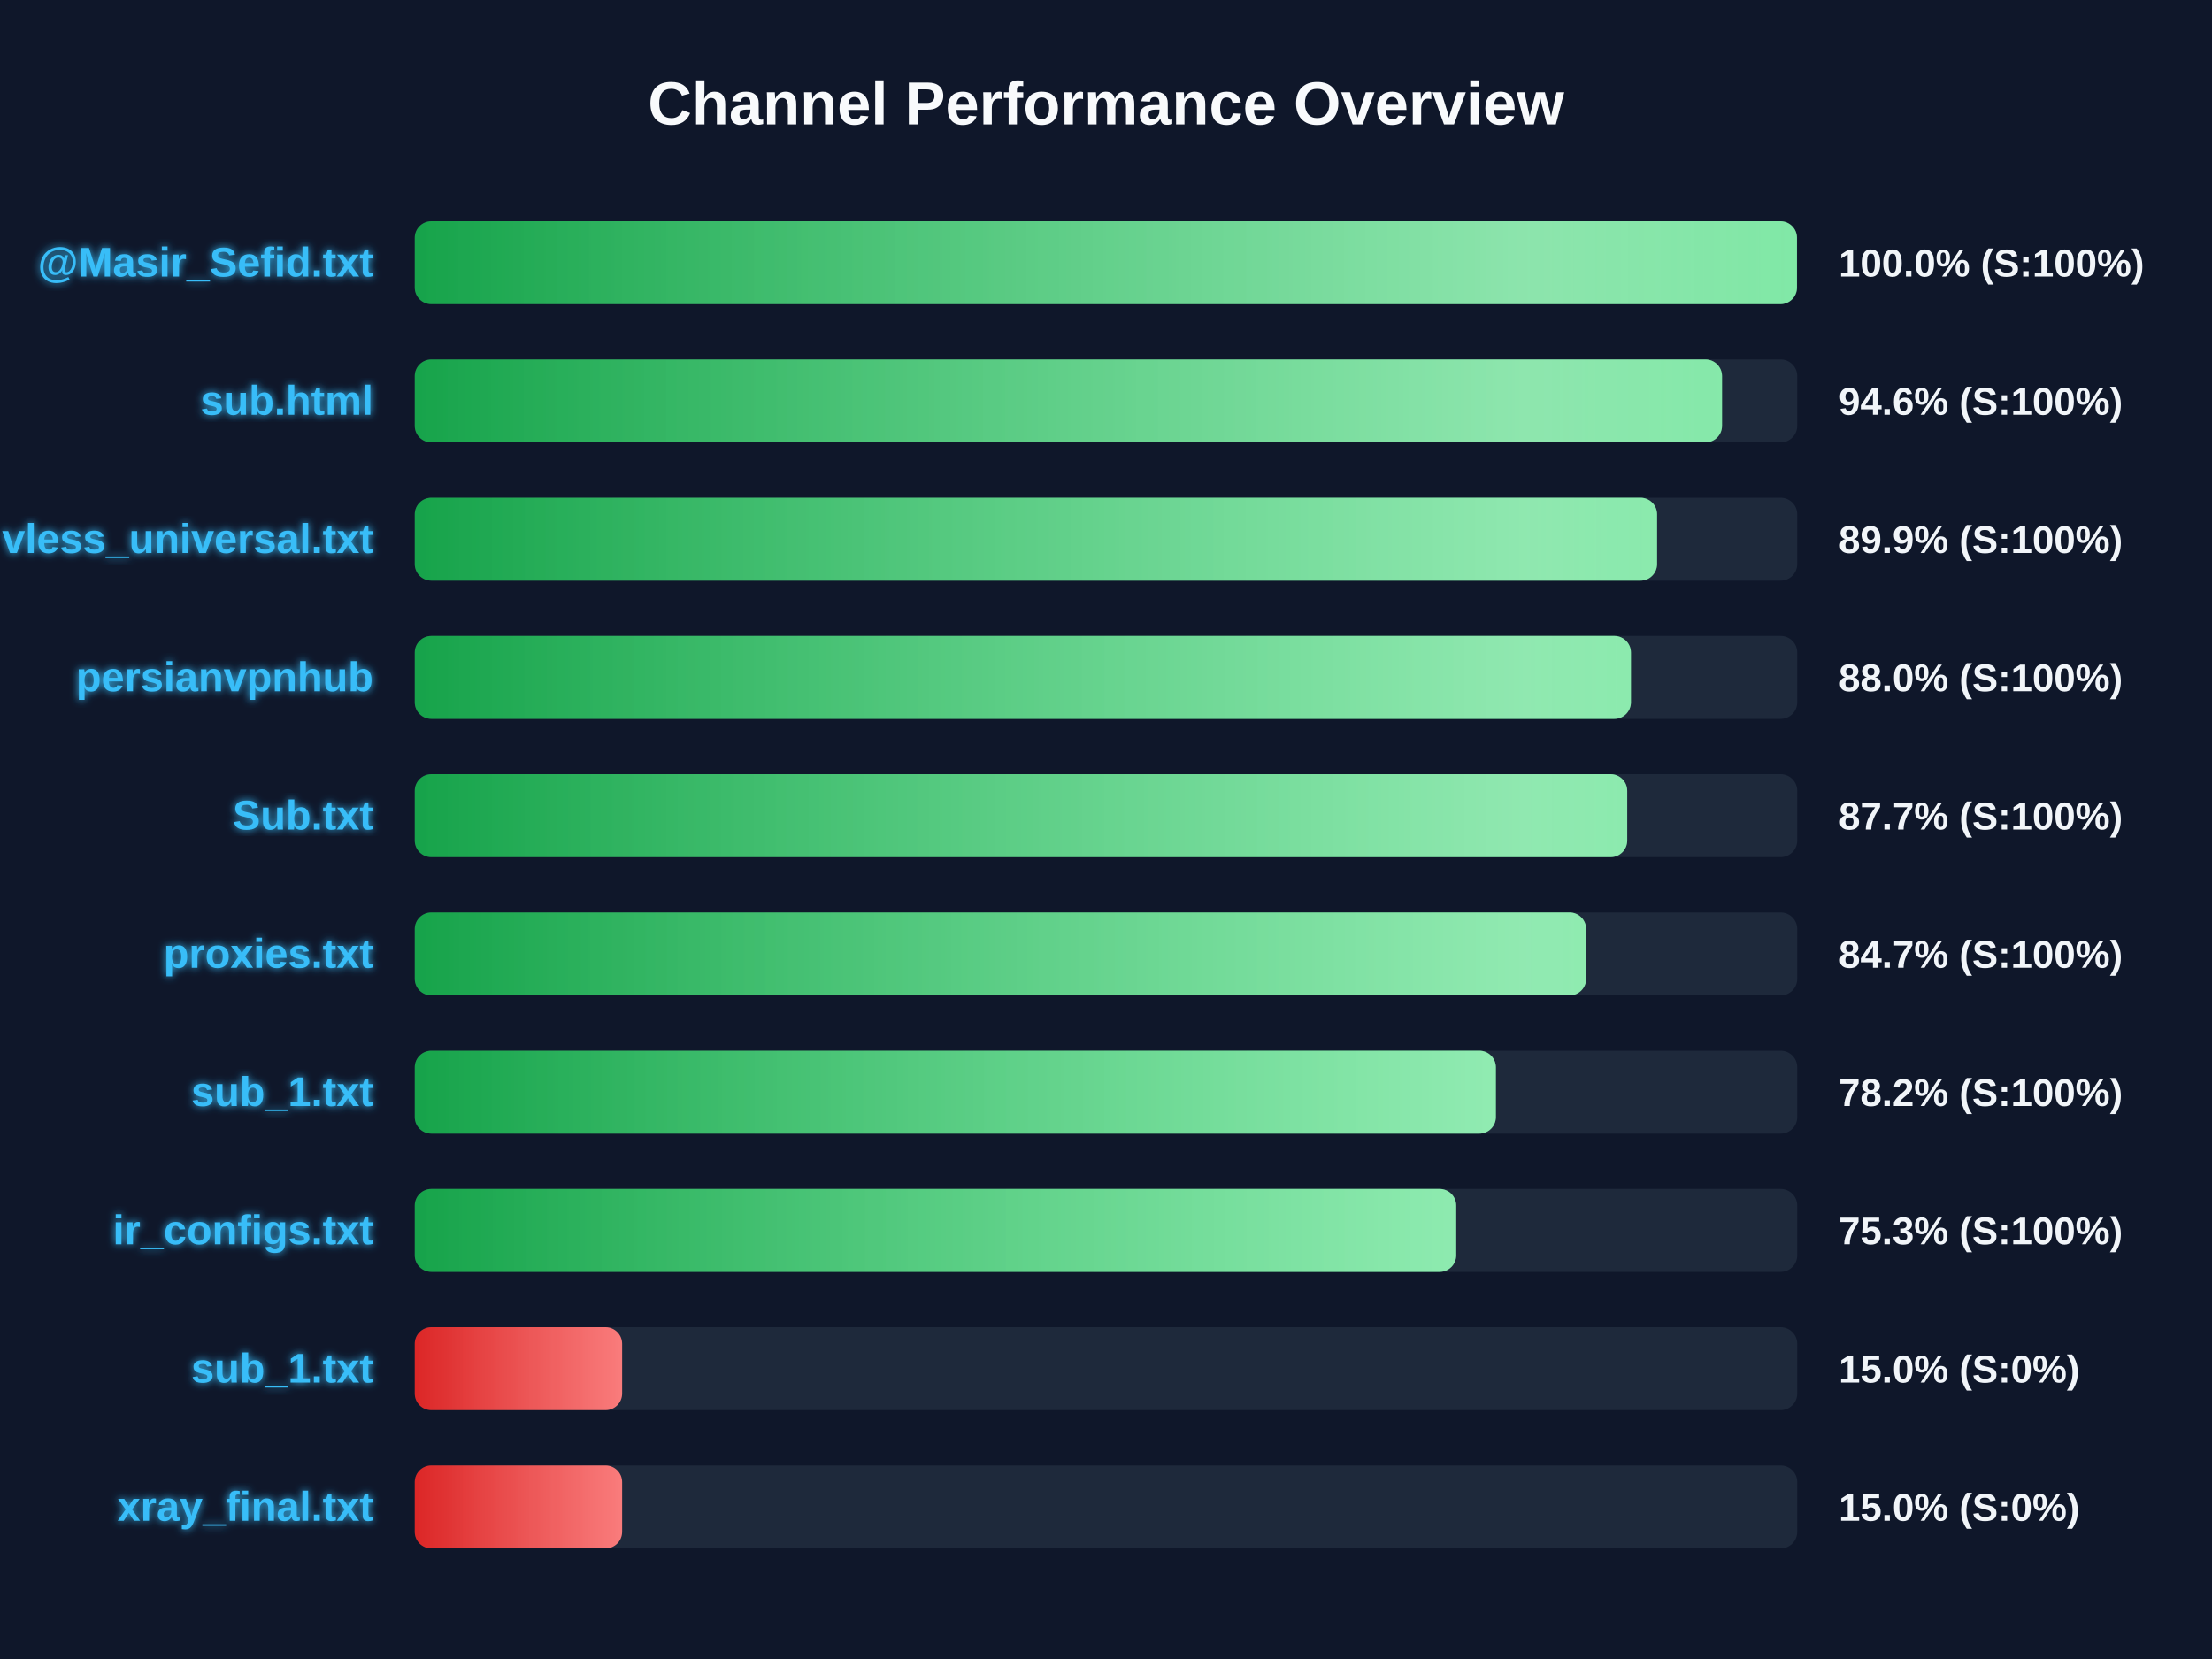
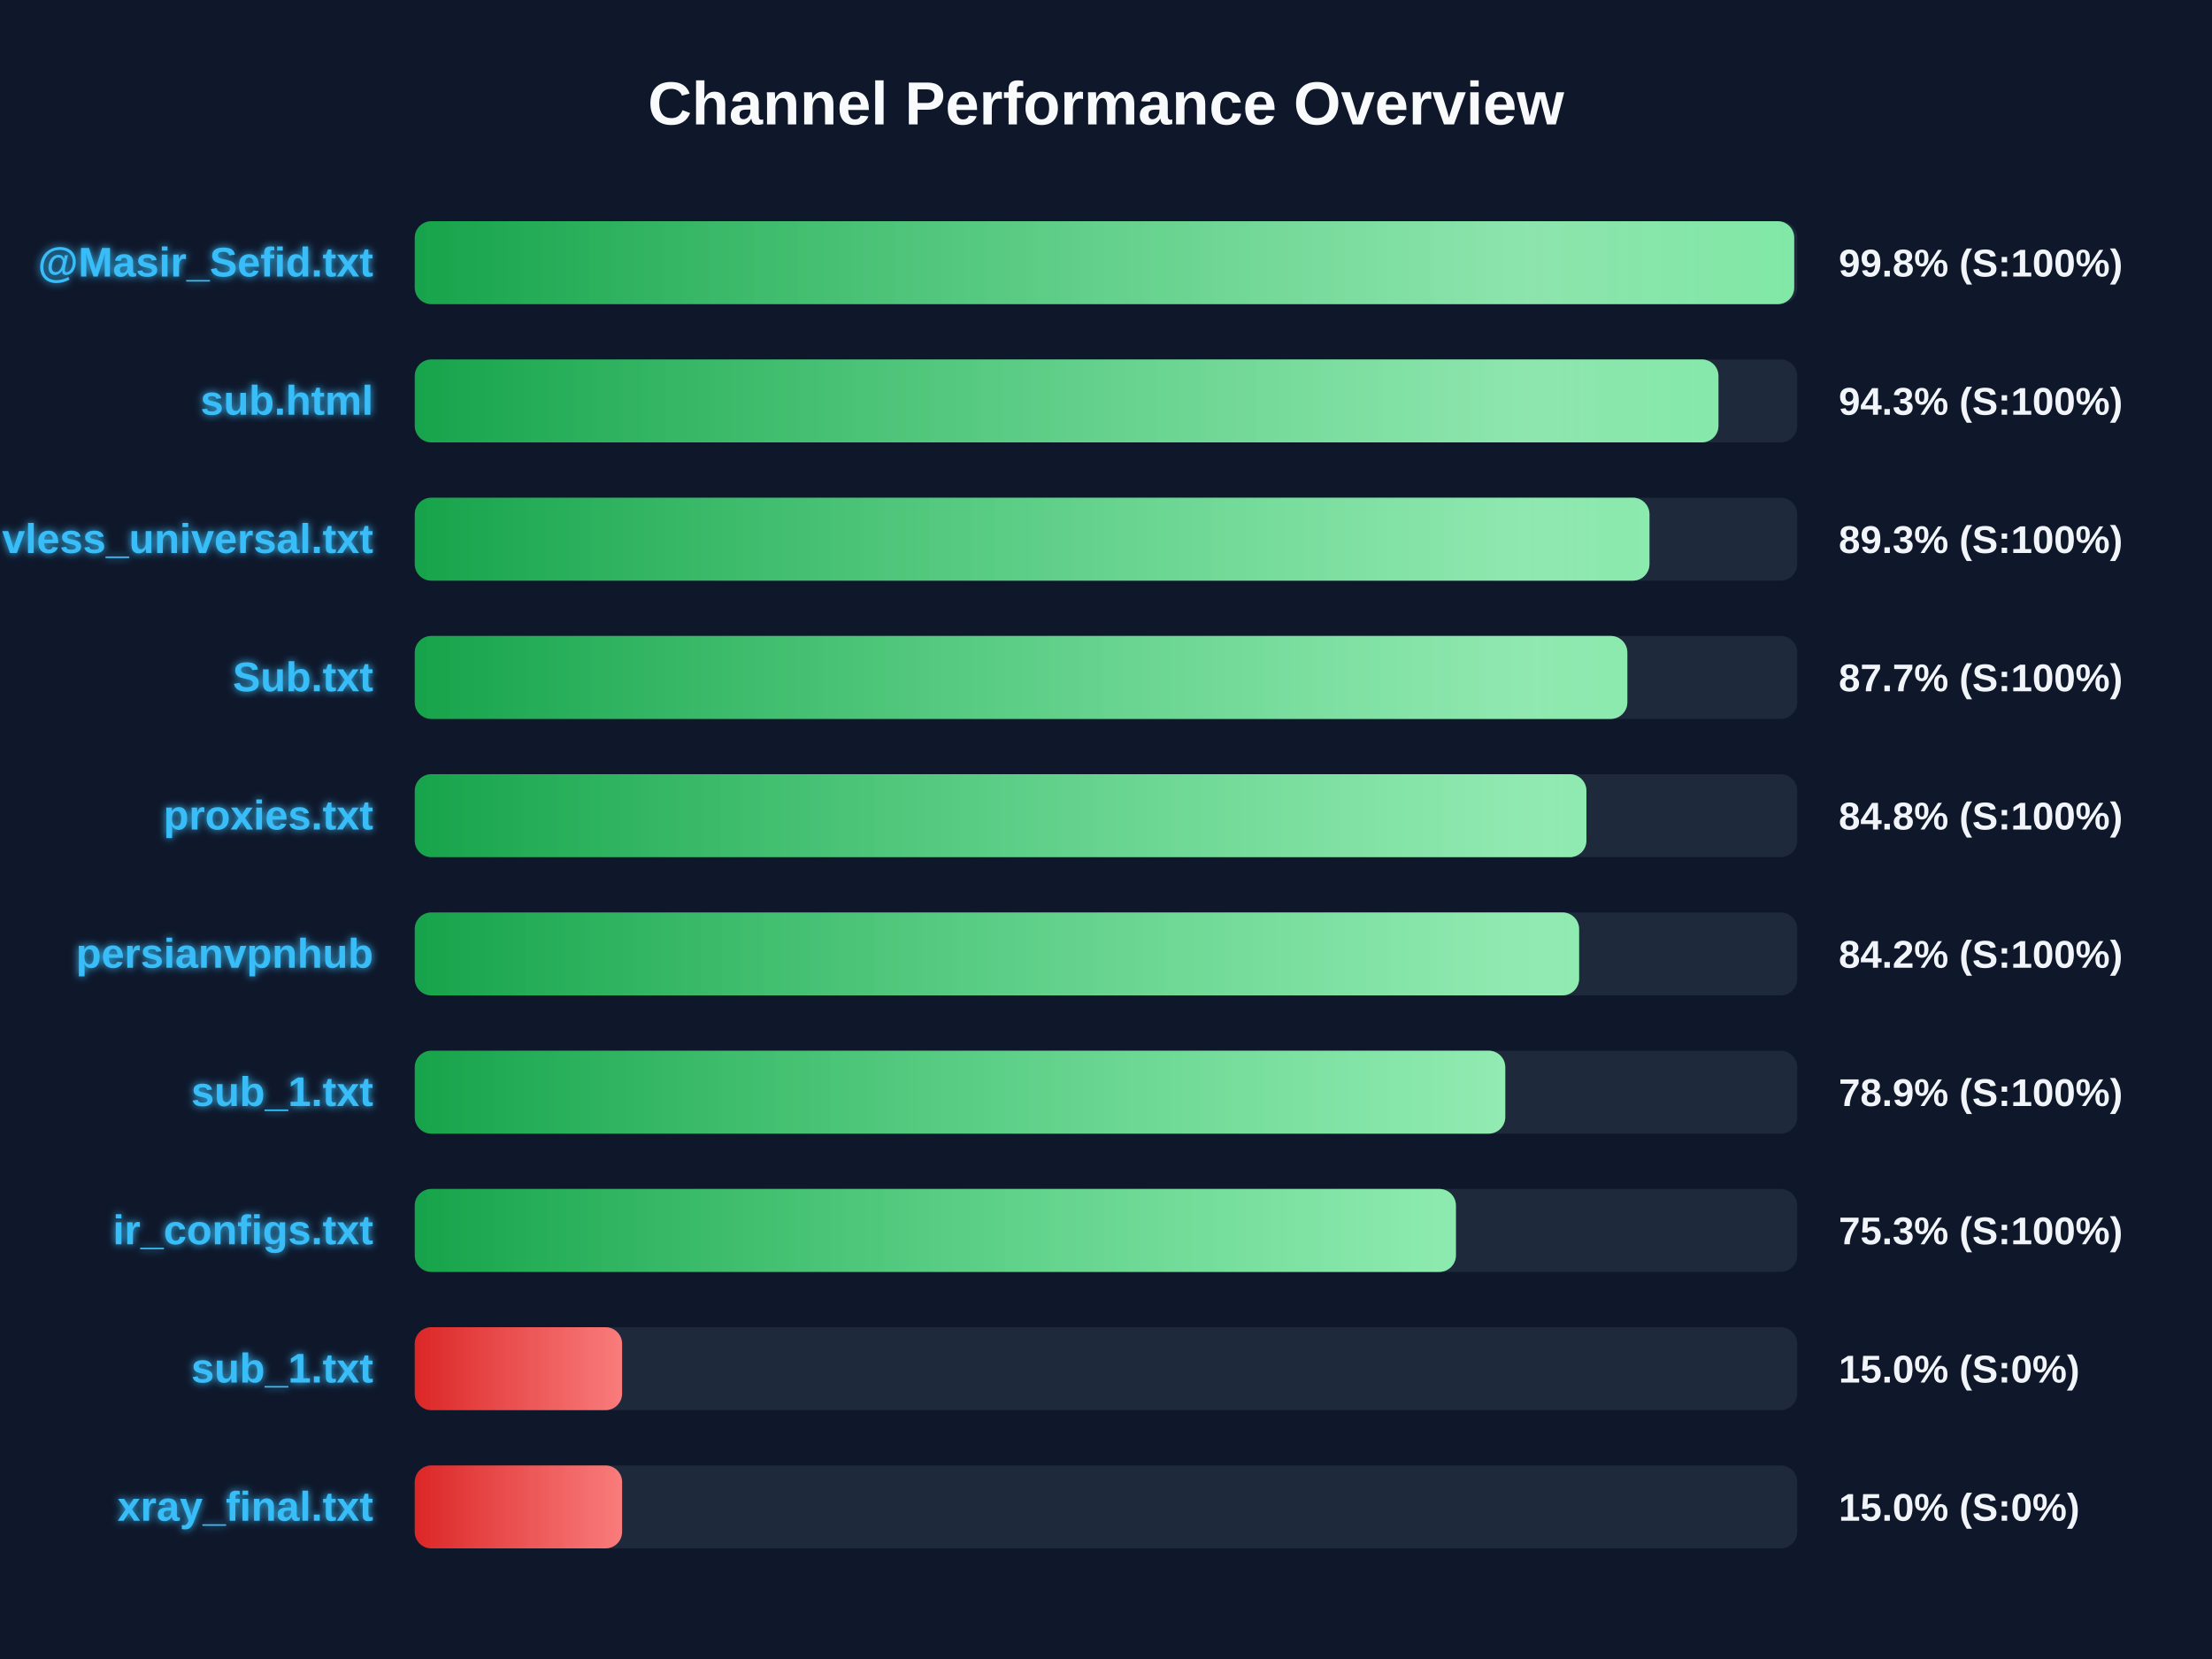
<svg xmlns="http://www.w3.org/2000/svg" width="800" height="600" version="1.1">
  <defs>
    <linearGradient id="grad-green" x1="0%" y1="0%" x2="100%" y2="0%">
      <stop offset="0%" stop-color="#16a34a" />
      <stop offset="100%" stop-color="#4ade80" />
    </linearGradient>
    <linearGradient id="grad-yellow" x1="0%" y1="0%" x2="100%" y2="0%">
      <stop offset="0%" stop-color="#ca8a04" />
      <stop offset="100%" stop-color="#fde047" />
    </linearGradient>
    <linearGradient id="grad-red" x1="0%" y1="0%" x2="100%" y2="0%">
      <stop offset="0%" stop-color="#dc2626" />
      <stop offset="100%" stop-color="#f87171" />
    </linearGradient>
    <linearGradient id="shimmer" x1="0%" y1="0%" x2="100%" y2="0%">
      <stop offset="0%" stop-color="rgba(255,255,255,0)" />
      <stop offset="50%" stop-color="rgba(255,255,255,0.4)" />
      <stop offset="100%" stop-color="rgba(255,255,255,0)" />
    </linearGradient>
    <filter id="glow" x="-20%" y="-20%" width="140%" height="140%">
      <feGaussianBlur stdDeviation="1.5" result="blur" />
      <feComposite in="SourceGraphic" in2="blur" operator="over" />
    </filter>
  </defs>
  <style>
        .bg-rect { fill: #0f172a; }
        .title { font: bold 22px 'Segoe UI', Arial, sans-serif; fill: #f8fafc; }
        .row { font: bold 15px 'Segoe UI', Arial, sans-serif; fill: #38bdf8; filter: url(#glow); }
        .score { font: bold 14px 'Segoe UI', Arial, sans-serif; fill: #f1f5f9; }
        @keyframes shimmer-anim {
            0% { transform: translateX(-100%); }
            100% { transform: translateX(200%); }
        }
        .shimmer-rect {
            animation: shimmer-anim 2.5s infinite linear;
        }
    </style>
  <rect width="100%" height="100%" class="bg-rect" />
  <text x="400" y="45" text-anchor="middle" class="title">Channel Performance Overview</text>
  <rect x="150" y="80" width="500" height="30" fill="#1e293b" rx="6" />
  <clipPath id="clip-0">
-     <rect x="150" y="80" width="499.9" height="30" rx="6" />
+     <rect x="150" y="80" width="498.9" height="30" rx="6" />
  </clipPath>
-   <rect x="150" y="80" width="499.9" height="30" fill="url(#grad-green)" rx="6" />
+   <rect x="150" y="80" width="498.9" height="30" fill="url(#grad-green)" rx="6" />
  <g clip-path="url(#clip-0)">
    <rect x="150" y="80" width="100%" height="30" fill="url(#shimmer)" class="shimmer-rect" />
  </g>
  <text x="135" y="100" text-anchor="end" class="row">@Masir_Sefid.txt</text>
-   <text x="665" y="100" text-anchor="start" class="score">100.0% (S:100%)</text>
+   <text x="665" y="100" text-anchor="start" class="score">99.8% (S:100%)</text>
  <rect x="150" y="130" width="500" height="30" fill="#1e293b" rx="6" />
  <clipPath id="clip-1">
-     <rect x="150" y="130" width="472.8" height="30" rx="6" />
+     <rect x="150" y="130" width="471.5" height="30" rx="6" />
  </clipPath>
-   <rect x="150" y="130" width="472.8" height="30" fill="url(#grad-green)" rx="6" />
+   <rect x="150" y="130" width="471.5" height="30" fill="url(#grad-green)" rx="6" />
  <g clip-path="url(#clip-1)">
    <rect x="150" y="130" width="100%" height="30" fill="url(#shimmer)" class="shimmer-rect" />
  </g>
  <text x="135" y="150" text-anchor="end" class="row">sub.html</text>
-   <text x="665" y="150" text-anchor="start" class="score">94.6% (S:100%)</text>
+   <text x="665" y="150" text-anchor="start" class="score">94.3% (S:100%)</text>
  <rect x="150" y="180" width="500" height="30" fill="#1e293b" rx="6" />
  <clipPath id="clip-2">
-     <rect x="150" y="180" width="449.3" height="30" rx="6" />
+     <rect x="150" y="180" width="446.55" height="30" rx="6" />
  </clipPath>
-   <rect x="150" y="180" width="449.3" height="30" fill="url(#grad-green)" rx="6" />
+   <rect x="150" y="180" width="446.55" height="30" fill="url(#grad-green)" rx="6" />
  <g clip-path="url(#clip-2)">
    <rect x="150" y="180" width="100%" height="30" fill="url(#shimmer)" class="shimmer-rect" />
  </g>
  <text x="135" y="200" text-anchor="end" class="row">vless_universal.txt</text>
-   <text x="665" y="200" text-anchor="start" class="score">89.9% (S:100%)</text>
+   <text x="665" y="200" text-anchor="start" class="score">89.3% (S:100%)</text>
  <rect x="150" y="230" width="500" height="30" fill="#1e293b" rx="6" />
  <clipPath id="clip-3">
-     <rect x="150" y="230" width="439.85" height="30" rx="6" />
+     <rect x="150" y="230" width="438.55" height="30" rx="6" />
  </clipPath>
-   <rect x="150" y="230" width="439.85" height="30" fill="url(#grad-green)" rx="6" />
+   <rect x="150" y="230" width="438.55" height="30" fill="url(#grad-green)" rx="6" />
  <g clip-path="url(#clip-3)">
    <rect x="150" y="230" width="100%" height="30" fill="url(#shimmer)" class="shimmer-rect" />
  </g>
-   <text x="135" y="250" text-anchor="end" class="row">persianvpnhub</text>
-   <text x="665" y="250" text-anchor="start" class="score">88.0% (S:100%)</text>
+   <text x="135" y="250" text-anchor="end" class="row">Sub.txt</text>
+   <text x="665" y="250" text-anchor="start" class="score">87.7% (S:100%)</text>
  <rect x="150" y="280" width="500" height="30" fill="#1e293b" rx="6" />
  <clipPath id="clip-4">
-     <rect x="150" y="280" width="438.5" height="30" rx="6" />
+     <rect x="150" y="280" width="423.75" height="30" rx="6" />
  </clipPath>
-   <rect x="150" y="280" width="438.5" height="30" fill="url(#grad-green)" rx="6" />
+   <rect x="150" y="280" width="423.75" height="30" fill="url(#grad-green)" rx="6" />
  <g clip-path="url(#clip-4)">
    <rect x="150" y="280" width="100%" height="30" fill="url(#shimmer)" class="shimmer-rect" />
  </g>
-   <text x="135" y="300" text-anchor="end" class="row">Sub.txt</text>
-   <text x="665" y="300" text-anchor="start" class="score">87.7% (S:100%)</text>
+   <text x="135" y="300" text-anchor="end" class="row">proxies.txt</text>
+   <text x="665" y="300" text-anchor="start" class="score">84.8% (S:100%)</text>
  <rect x="150" y="330" width="500" height="30" fill="#1e293b" rx="6" />
  <clipPath id="clip-5">
-     <rect x="150" y="330" width="423.65" height="30" rx="6" />
+     <rect x="150" y="330" width="421.1" height="30" rx="6" />
  </clipPath>
-   <rect x="150" y="330" width="423.65" height="30" fill="url(#grad-green)" rx="6" />
+   <rect x="150" y="330" width="421.1" height="30" fill="url(#grad-green)" rx="6" />
  <g clip-path="url(#clip-5)">
    <rect x="150" y="330" width="100%" height="30" fill="url(#shimmer)" class="shimmer-rect" />
  </g>
-   <text x="135" y="350" text-anchor="end" class="row">proxies.txt</text>
-   <text x="665" y="350" text-anchor="start" class="score">84.7% (S:100%)</text>
+   <text x="135" y="350" text-anchor="end" class="row">persianvpnhub</text>
+   <text x="665" y="350" text-anchor="start" class="score">84.2% (S:100%)</text>
  <rect x="150" y="380" width="500" height="30" fill="#1e293b" rx="6" />
  <clipPath id="clip-6">
-     <rect x="150" y="380" width="391.0" height="30" rx="6" />
+     <rect x="150" y="380" width="394.4" height="30" rx="6" />
  </clipPath>
-   <rect x="150" y="380" width="391.0" height="30" fill="url(#grad-green)" rx="6" />
+   <rect x="150" y="380" width="394.4" height="30" fill="url(#grad-green)" rx="6" />
  <g clip-path="url(#clip-6)">
    <rect x="150" y="380" width="100%" height="30" fill="url(#shimmer)" class="shimmer-rect" />
  </g>
  <text x="135" y="400" text-anchor="end" class="row">sub_1.txt</text>
-   <text x="665" y="400" text-anchor="start" class="score">78.2% (S:100%)</text>
+   <text x="665" y="400" text-anchor="start" class="score">78.9% (S:100%)</text>
  <rect x="150" y="430" width="500" height="30" fill="#1e293b" rx="6" />
  <clipPath id="clip-7">
-     <rect x="150" y="430" width="376.65" height="30" rx="6" />
+     <rect x="150" y="430" width="376.55" height="30" rx="6" />
  </clipPath>
-   <rect x="150" y="430" width="376.65" height="30" fill="url(#grad-green)" rx="6" />
+   <rect x="150" y="430" width="376.55" height="30" fill="url(#grad-green)" rx="6" />
  <g clip-path="url(#clip-7)">
    <rect x="150" y="430" width="100%" height="30" fill="url(#shimmer)" class="shimmer-rect" />
  </g>
  <text x="135" y="450" text-anchor="end" class="row">ir_configs.txt</text>
  <text x="665" y="450" text-anchor="start" class="score">75.3% (S:100%)</text>
  <rect x="150" y="480" width="500" height="30" fill="#1e293b" rx="6" />
  <clipPath id="clip-8">
    <rect x="150" y="480" width="75.0" height="30" rx="6" />
  </clipPath>
  <rect x="150" y="480" width="75.0" height="30" fill="url(#grad-red)" rx="6" />
  <g clip-path="url(#clip-8)">
    <rect x="150" y="480" width="100%" height="30" fill="url(#shimmer)" class="shimmer-rect" />
  </g>
  <text x="135" y="500" text-anchor="end" class="row">sub_1.txt</text>
  <text x="665" y="500" text-anchor="start" class="score">15.0% (S:0%)</text>
  <rect x="150" y="530" width="500" height="30" fill="#1e293b" rx="6" />
  <clipPath id="clip-9">
    <rect x="150" y="530" width="75.0" height="30" rx="6" />
  </clipPath>
  <rect x="150" y="530" width="75.0" height="30" fill="url(#grad-red)" rx="6" />
  <g clip-path="url(#clip-9)">
    <rect x="150" y="530" width="100%" height="30" fill="url(#shimmer)" class="shimmer-rect" />
  </g>
  <text x="135" y="550" text-anchor="end" class="row">xray_final.txt</text>
  <text x="665" y="550" text-anchor="start" class="score">15.0% (S:0%)</text>
</svg>
